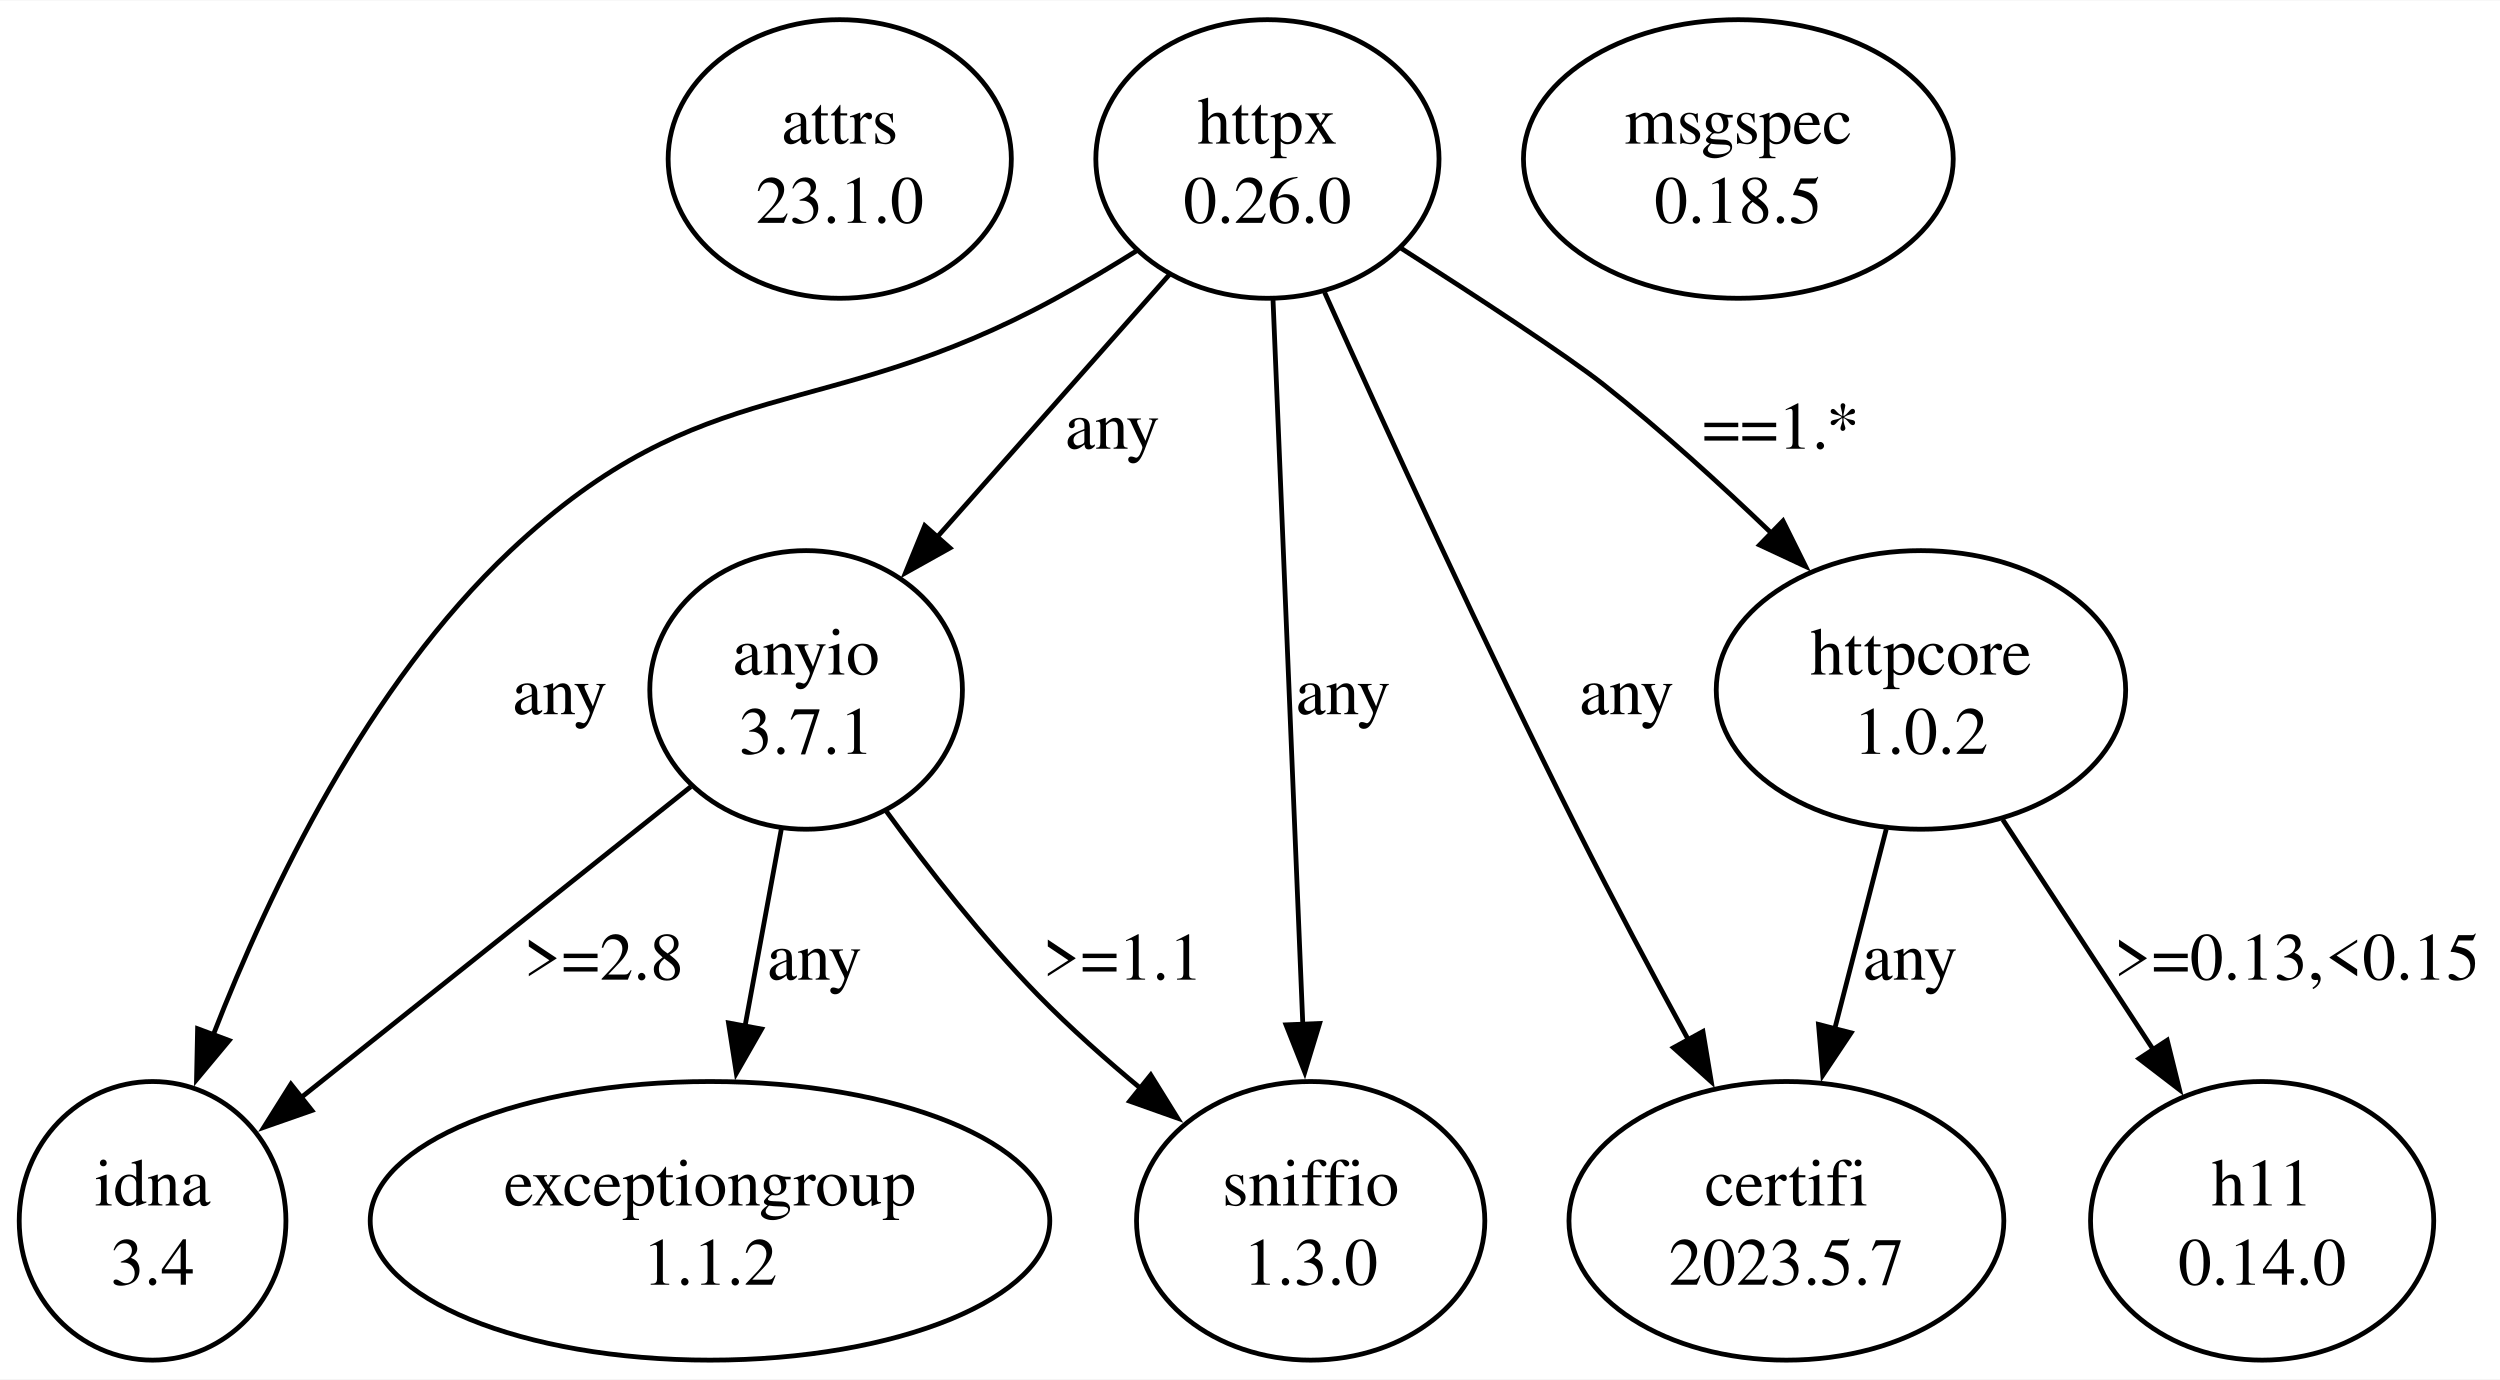
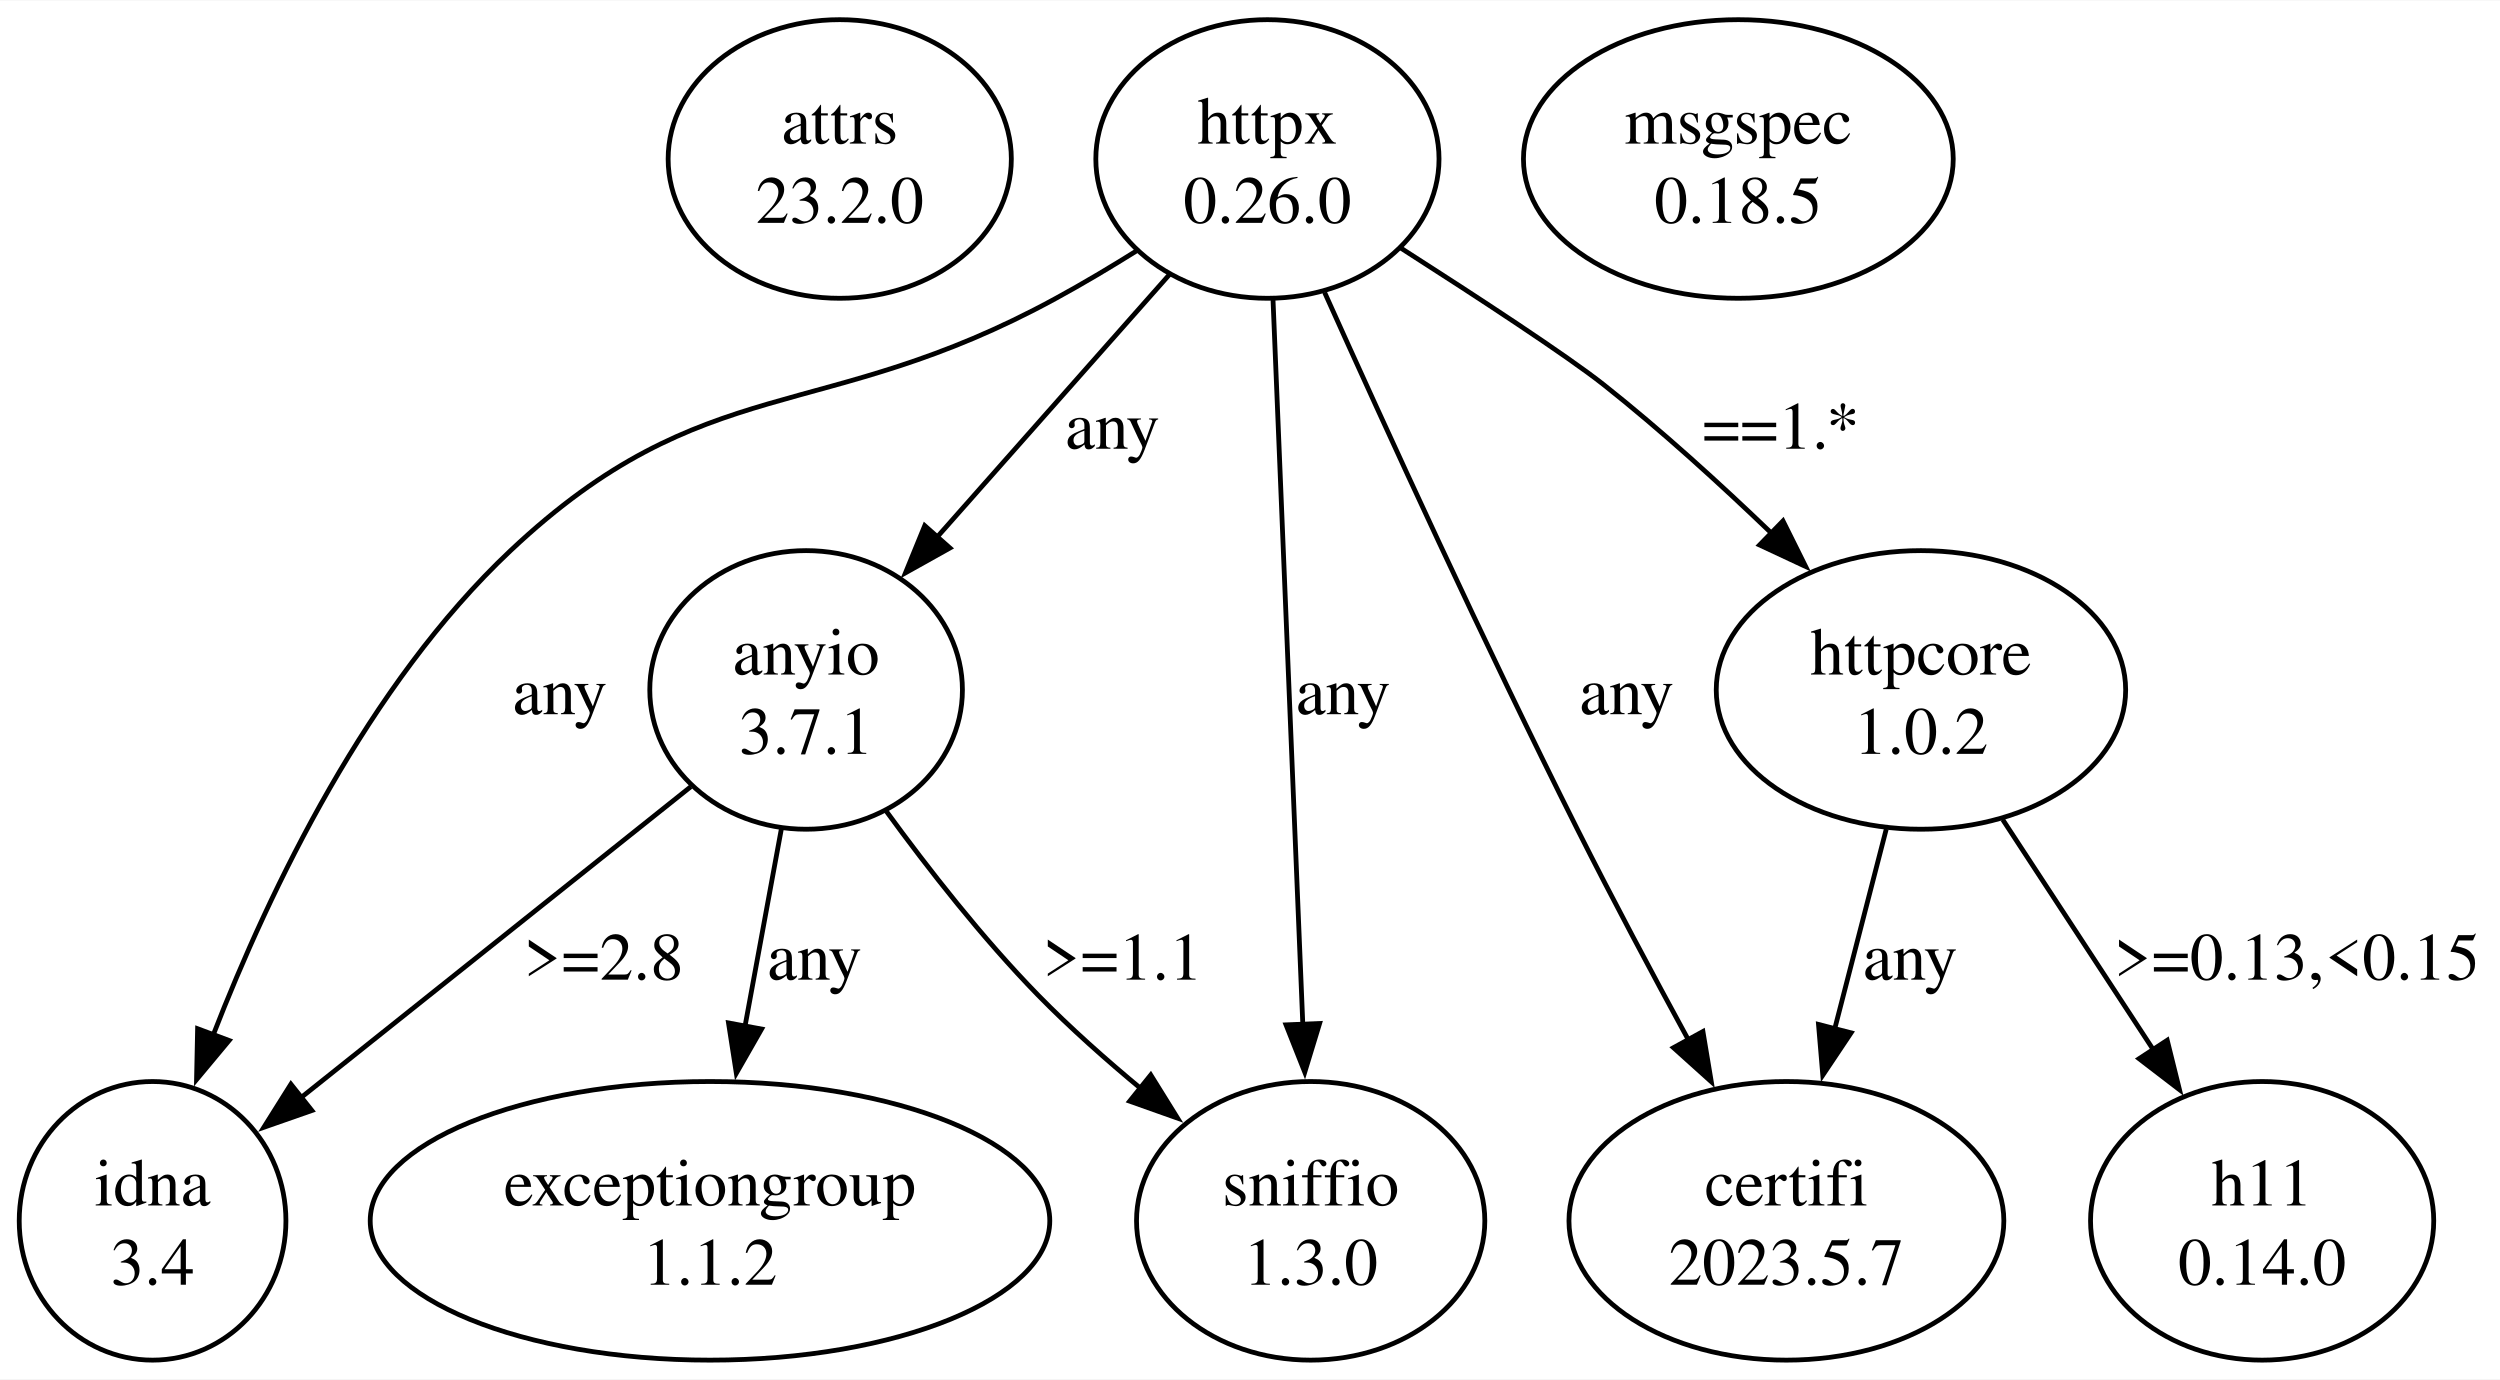
<svg xmlns="http://www.w3.org/2000/svg" width="520pt" height="287pt" viewBox="0.00 0.00 520.25 286.95">
  <g id="graph0" class="graph" transform="scale(1 1) rotate(0) translate(4 282.95)">
    <polygon fill="white" stroke="none" points="-4,4 -4,-282.95 516.25,-282.95 516.25,4 -4,4" />
    <g id="node1" class="node">
      <ellipse fill="none" stroke="black" cx="170.75" cy="-249.96" rx="35.71" ry="28.99" />
      <text text-anchor="middle" x="170.75" y="-253.16" font-family="Times,serif" font-size="14.00">attrs</text>
-       <text text-anchor="middle" x="170.75" y="-236.66" font-family="Times,serif" font-size="14.00">23.1.0</text>
+       <text text-anchor="middle" x="170.75" y="-236.66" font-family="Times,serif" font-size="14.00">23.2.0</text>
    </g>
    <g id="node2" class="node">
      <ellipse fill="none" stroke="black" cx="259.75" cy="-249.96" rx="35.71" ry="28.99" />
      <text text-anchor="middle" x="259.75" y="-253.16" font-family="Times,serif" font-size="14.00">httpx</text>
      <text text-anchor="middle" x="259.75" y="-236.66" font-family="Times,serif" font-size="14.00">0.26.0</text>
    </g>
    <g id="node3" class="node">
      <ellipse fill="none" stroke="black" cx="163.75" cy="-139.47" rx="32.53" ry="28.99" />
      <text text-anchor="middle" x="163.75" y="-142.67" font-family="Times,serif" font-size="14.00">anyio</text>
      <text text-anchor="middle" x="163.75" y="-126.17" font-family="Times,serif" font-size="14.00">3.7.1</text>
    </g>
    <g id="edge1" class="edge">
      <path fill="none" stroke="black" d="M239.39,-225.95C225.21,-209.92 206.13,-188.36 190.68,-170.9" />
      <polygon fill="black" stroke="black" points="193.68,-169.01 184.43,-163.84 188.44,-173.65 193.68,-169.01" />
      <text text-anchor="middle" x="227.5" y="-189.67" font-family="Times,serif" font-size="14.00">any</text>
    </g>
    <g id="node4" class="node">
      <ellipse fill="none" stroke="black" cx="367.75" cy="-28.99" rx="45.25" ry="28.99" />
      <text text-anchor="middle" x="367.75" y="-32.19" font-family="Times,serif" font-size="14.00">certifi</text>
      <text text-anchor="middle" x="367.75" y="-15.69" font-family="Times,serif" font-size="14.00">2023.5.7</text>
    </g>
    <g id="edge2" class="edge">
      <path fill="none" stroke="black" d="M271.65,-222.19C284.26,-194.13 304.96,-148.87 324.25,-110.48 331.53,-96.01 339.91,-80.29 347.37,-66.61" />
      <polygon fill="black" stroke="black" points="350.38,-68.39 352.12,-57.94 344.25,-65.02 350.38,-68.39" />
      <text text-anchor="middle" x="334.5" y="-134.42" font-family="Times,serif" font-size="14.00">any</text>
    </g>
    <g id="node5" class="node">
      <ellipse fill="none" stroke="black" cx="395.75" cy="-139.47" rx="42.6" ry="28.99" />
      <text text-anchor="middle" x="395.75" y="-142.67" font-family="Times,serif" font-size="14.00">httpcore</text>
      <text text-anchor="middle" x="395.75" y="-126.17" font-family="Times,serif" font-size="14.00">1.0.2</text>
    </g>
    <g id="edge3" class="edge">
      <path fill="none" stroke="black" d="M287.45,-231.46C303.57,-221.15 322.17,-208.97 329.75,-202.97 341.66,-193.54 353.95,-182.36 364.64,-172.09" />
      <polygon fill="black" stroke="black" points="367.04,-174.64 371.76,-165.15 362.16,-169.63 367.04,-174.64" />
      <text text-anchor="middle" x="366.63" y="-189.67" font-family="Times,serif" font-size="14.00">==1.*</text>
    </g>
    <g id="node6" class="node">
      <ellipse fill="none" stroke="black" cx="27.75" cy="-28.99" rx="27.75" ry="28.99" />
      <text text-anchor="middle" x="27.75" y="-32.19" font-family="Times,serif" font-size="14.00">idna</text>
      <text text-anchor="middle" x="27.75" y="-15.69" font-family="Times,serif" font-size="14.00">3.4</text>
    </g>
    <g id="edge4" class="edge">
      <path fill="none" stroke="black" d="M232.63,-230.91C227.13,-227.47 221.32,-224 215.75,-220.97 166.98,-194.32 142.72,-206.56 102.25,-168.47 72.6,-140.55 52.21,-98.15 40.35,-67.62" />
      <polygon fill="black" stroke="black" points="43.68,-66.52 36.9,-58.38 37.12,-68.97 43.68,-66.52" />
      <text text-anchor="middle" x="112.5" y="-134.42" font-family="Times,serif" font-size="14.00">any</text>
    </g>
    <g id="node7" class="node">
      <ellipse fill="none" stroke="black" cx="268.75" cy="-28.99" rx="36.24" ry="28.99" />
      <text text-anchor="middle" x="268.75" y="-32.19" font-family="Times,serif" font-size="14.00">sniffio</text>
      <text text-anchor="middle" x="268.75" y="-15.69" font-family="Times,serif" font-size="14.00">1.3.0</text>
    </g>
    <g id="edge5" class="edge">
      <path fill="none" stroke="black" d="M260.91,-220.78C262.49,-182.37 265.33,-113.38 267.12,-69.73" />
      <polygon fill="black" stroke="black" points="270.61,-70.06 267.52,-59.92 263.62,-69.77 270.61,-70.06" />
      <text text-anchor="middle" x="275.5" y="-134.42" font-family="Times,serif" font-size="14.00">any</text>
    </g>
    <g id="edge8" class="edge">
      <path fill="none" stroke="black" d="M139.75,-119.33C117.17,-101.31 83.24,-74.25 58.64,-54.63" />
      <polygon fill="black" stroke="black" points="60.9,-51.95 50.9,-48.45 56.54,-57.43 60.9,-51.95" />
      <text text-anchor="middle" x="121.63" y="-79.18" font-family="Times,serif" font-size="14.00">&gt;=2.8</text>
    </g>
    <g id="edge9" class="edge">
      <path fill="none" stroke="black" d="M180.41,-114.27C189.19,-102.22 200.51,-87.75 212,-75.98 218.63,-69.2 226.22,-62.46 233.65,-56.31" />
      <polygon fill="black" stroke="black" points="235.47,-59.35 241.06,-50.35 231.08,-53.89 235.47,-59.35" />
      <text text-anchor="middle" x="229.63" y="-79.18" font-family="Times,serif" font-size="14.00">&gt;=1.1</text>
    </g>
    <g id="node9" class="node">
      <ellipse fill="none" stroke="black" cx="143.75" cy="-28.99" rx="70.71" ry="28.99" />
      <text text-anchor="middle" x="143.75" y="-32.19" font-family="Times,serif" font-size="14.00">exceptiongroup</text>
      <text text-anchor="middle" x="143.75" y="-15.69" font-family="Times,serif" font-size="14.00">1.1.2</text>
    </g>
    <g id="edge10" class="edge">
      <path fill="none" stroke="black" d="M158.6,-110.54C156.29,-97.98 153.52,-82.94 151,-69.28" />
      <polygon fill="black" stroke="black" points="154.49,-68.9 149.23,-59.7 147.6,-70.17 154.49,-68.9" />
      <text text-anchor="middle" x="165.5" y="-79.18" font-family="Times,serif" font-size="14.00">any</text>
    </g>
    <g id="edge6" class="edge">
      <path fill="none" stroke="black" d="M388.54,-110.54C385.28,-97.88 381.36,-82.71 377.81,-68.96" />
      <polygon fill="black" stroke="black" points="381.21,-68.11 375.32,-59.3 374.43,-69.86 381.21,-68.11" />
      <text text-anchor="middle" x="393.5" y="-79.18" font-family="Times,serif" font-size="14.00">any</text>
    </g>
    <g id="node8" class="node">
      <ellipse fill="none" stroke="black" cx="466.75" cy="-28.99" rx="35.71" ry="28.99" />
      <text text-anchor="middle" x="466.75" y="-32.19" font-family="Times,serif" font-size="14.00">h11</text>
      <text text-anchor="middle" x="466.75" y="-15.69" font-family="Times,serif" font-size="14.00">0.14.0</text>
    </g>
    <g id="edge7" class="edge">
      <path fill="none" stroke="black" d="M412.76,-112.49C422.2,-98.06 434.07,-79.93 444.27,-64.34" />
      <polygon fill="black" stroke="black" points="447,-66.57 449.55,-56.28 441.14,-62.73 447,-66.57" />
      <text text-anchor="middle" x="474" y="-79.18" font-family="Times,serif" font-size="14.00">&gt;=0.13,&lt;0.15</text>
    </g>
    <g id="node10" class="node">
      <ellipse fill="none" stroke="black" cx="357.75" cy="-249.96" rx="44.72" ry="28.99" />
      <text text-anchor="middle" x="357.75" y="-253.16" font-family="Times,serif" font-size="14.00">msgspec</text>
      <text text-anchor="middle" x="357.75" y="-236.66" font-family="Times,serif" font-size="14.00">0.18.5</text>
    </g>
  </g>
</svg>
